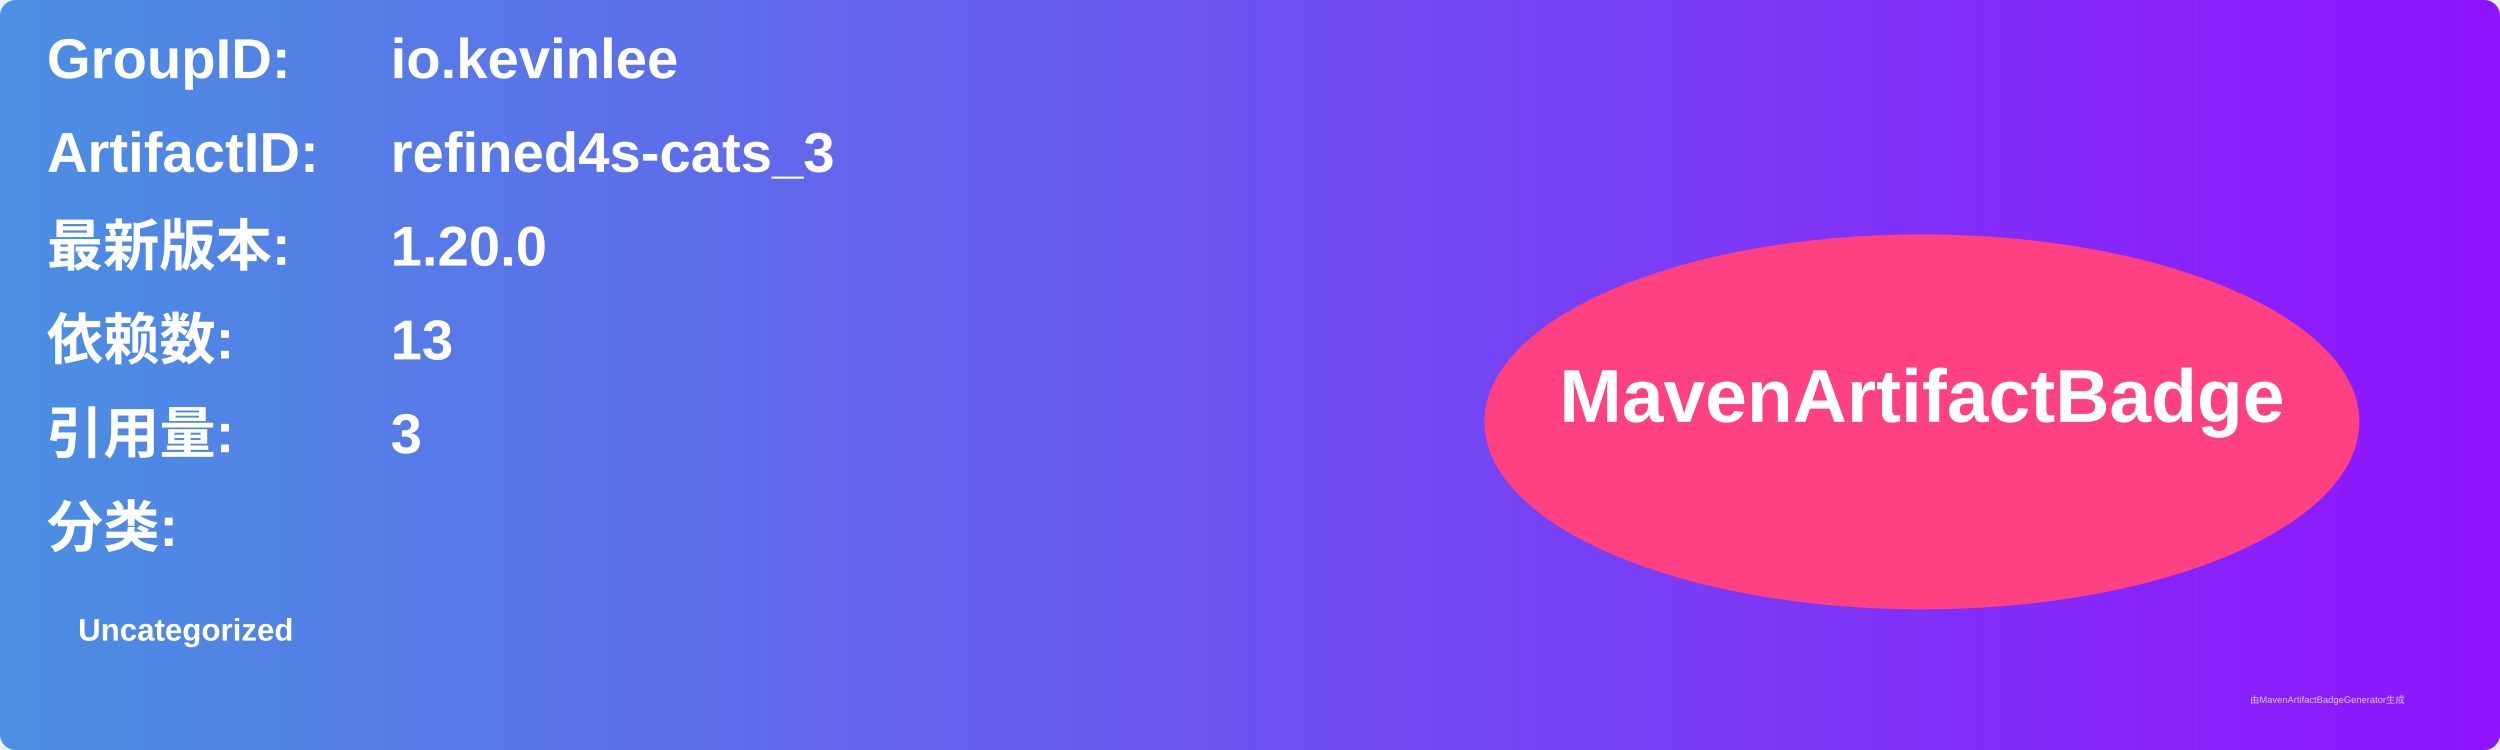
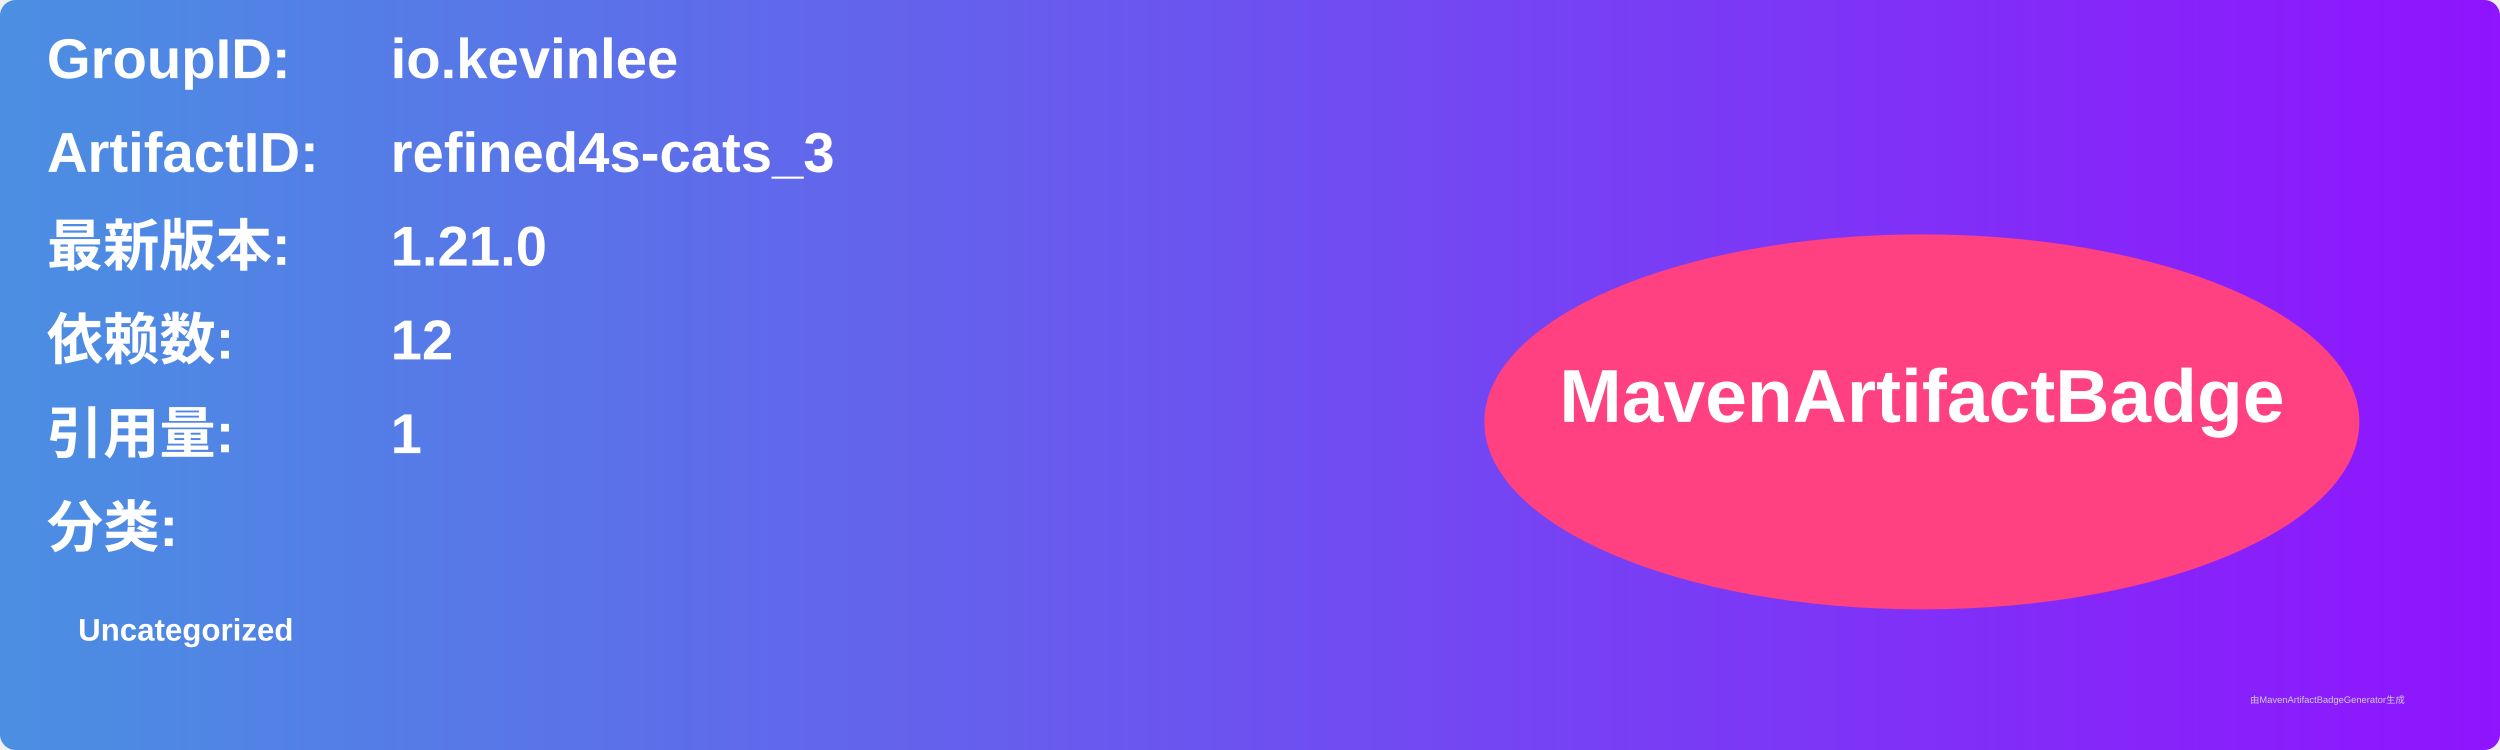
<svg xmlns="http://www.w3.org/2000/svg" width="800" height="240" viewBox="0 0 800 240">
  <linearGradient id="grad" x1="0%" y1="0%" x2="100%" y2="0%">
    <stop offset="0%" stop-color="#4a90e2" />
    <stop offset="100%" stop-color="#9013fe" />
  </linearGradient>
  <rect width="100%" height="100%" rx="5" ry="5" fill="url(#grad)" />
  <g transform="translate(15, 15)">
    <text x="0" y="10" font-family="Arial" font-size="18" fill="white" font-weight="bold" width="260">GroupID:</text>
    <text x="110" y="10" font-family="Arial" font-size="18" fill="white" font-weight="bold" width="460">io.kevinlee</text>
    <text x="0" y="40" font-family="Arial" font-size="18" fill="white" font-weight="bold" width="260">ArtifactID:</text>
    <text x="110" y="40" font-family="Arial" font-size="18" fill="white" font-weight="bold" width="460">refined4s-cats_3</text>
    <text x="0" y="70" font-family="Arial" font-size="18" fill="white" font-weight="bold">最新版本:</text>
    <text x="110" y="70" font-family="Arial" font-size="18" fill="white" font-weight="bold">
-       <tspan font-weight="bold">1.20.0</tspan>
+       <tspan font-weight="bold">1.21.0</tspan>
    </text>
    <text x="0" y="100" font-family="Arial" font-size="18" fill="white" font-weight="bold">依赖数: </text>
    <text x="110" y="100" font-family="Arial" font-size="18" fill="white">
-       <tspan font-weight="bold">13</tspan>
+       <tspan font-weight="bold">12</tspan>
    </text>
    <text x="0" y="130" font-family="Arial" font-size="18" fill="white" font-weight="bold">引用量: </text>
    <text x="110" y="130" font-family="Arial" font-size="18" fill="white">
-       <tspan font-weight="bold">3</tspan>
+       <tspan font-weight="bold">1</tspan>
    </text>
    <text x="0" y="160" font-family="Arial" font-size="18" fill="white" font-weight="bold">分类:</text>
    <text x="10" y="190" font-family="Arial" font-size="10" fill="white">
      <tspan font-weight="bold">Uncategorized</tspan>
    </text>
    <ellipse cx="600" cy="120" rx="140" ry="60" fill="#ff4081" />
    <text x="600" y="120" text-anchor="middle" font-family="Arial" font-size="24" fill="white" font-weight="bold">MavenArtifactBadge</text>
  </g>
  <text x="720" y="225" font-family="Arial" font-size="3" fill="#d0d0d0">由MavenArtifactBadgeGenerator生成</text>
</svg>
